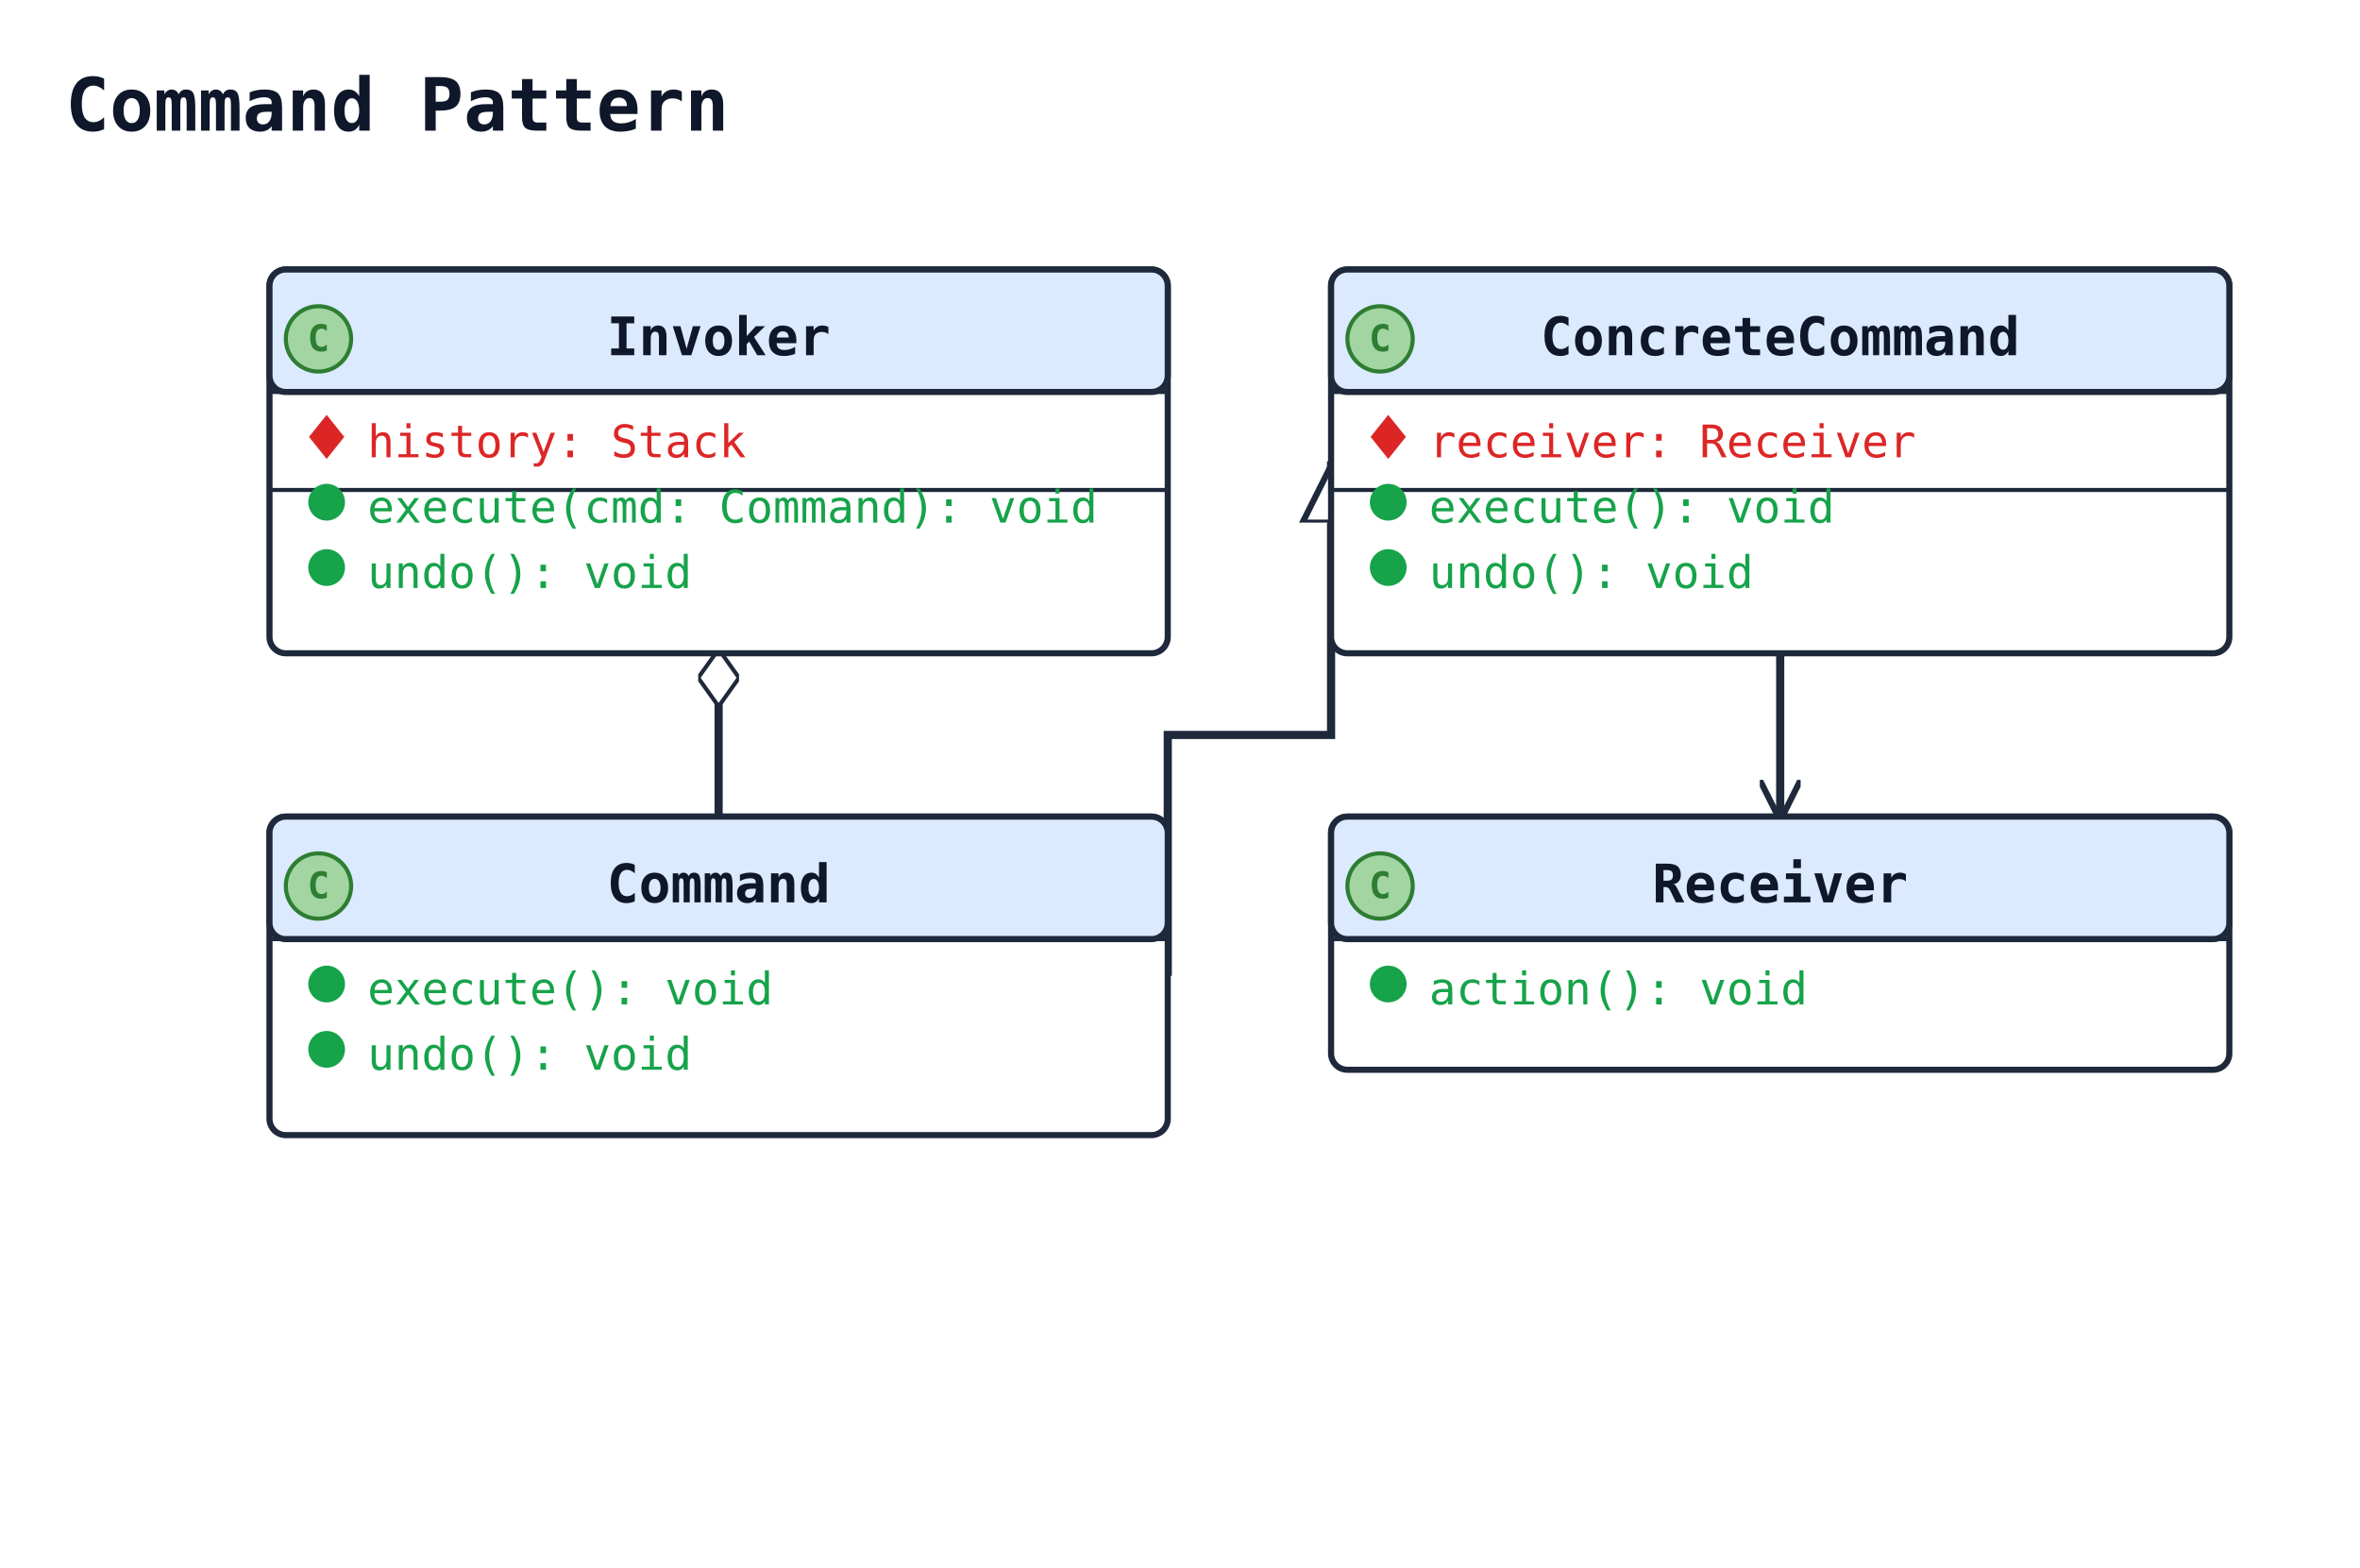
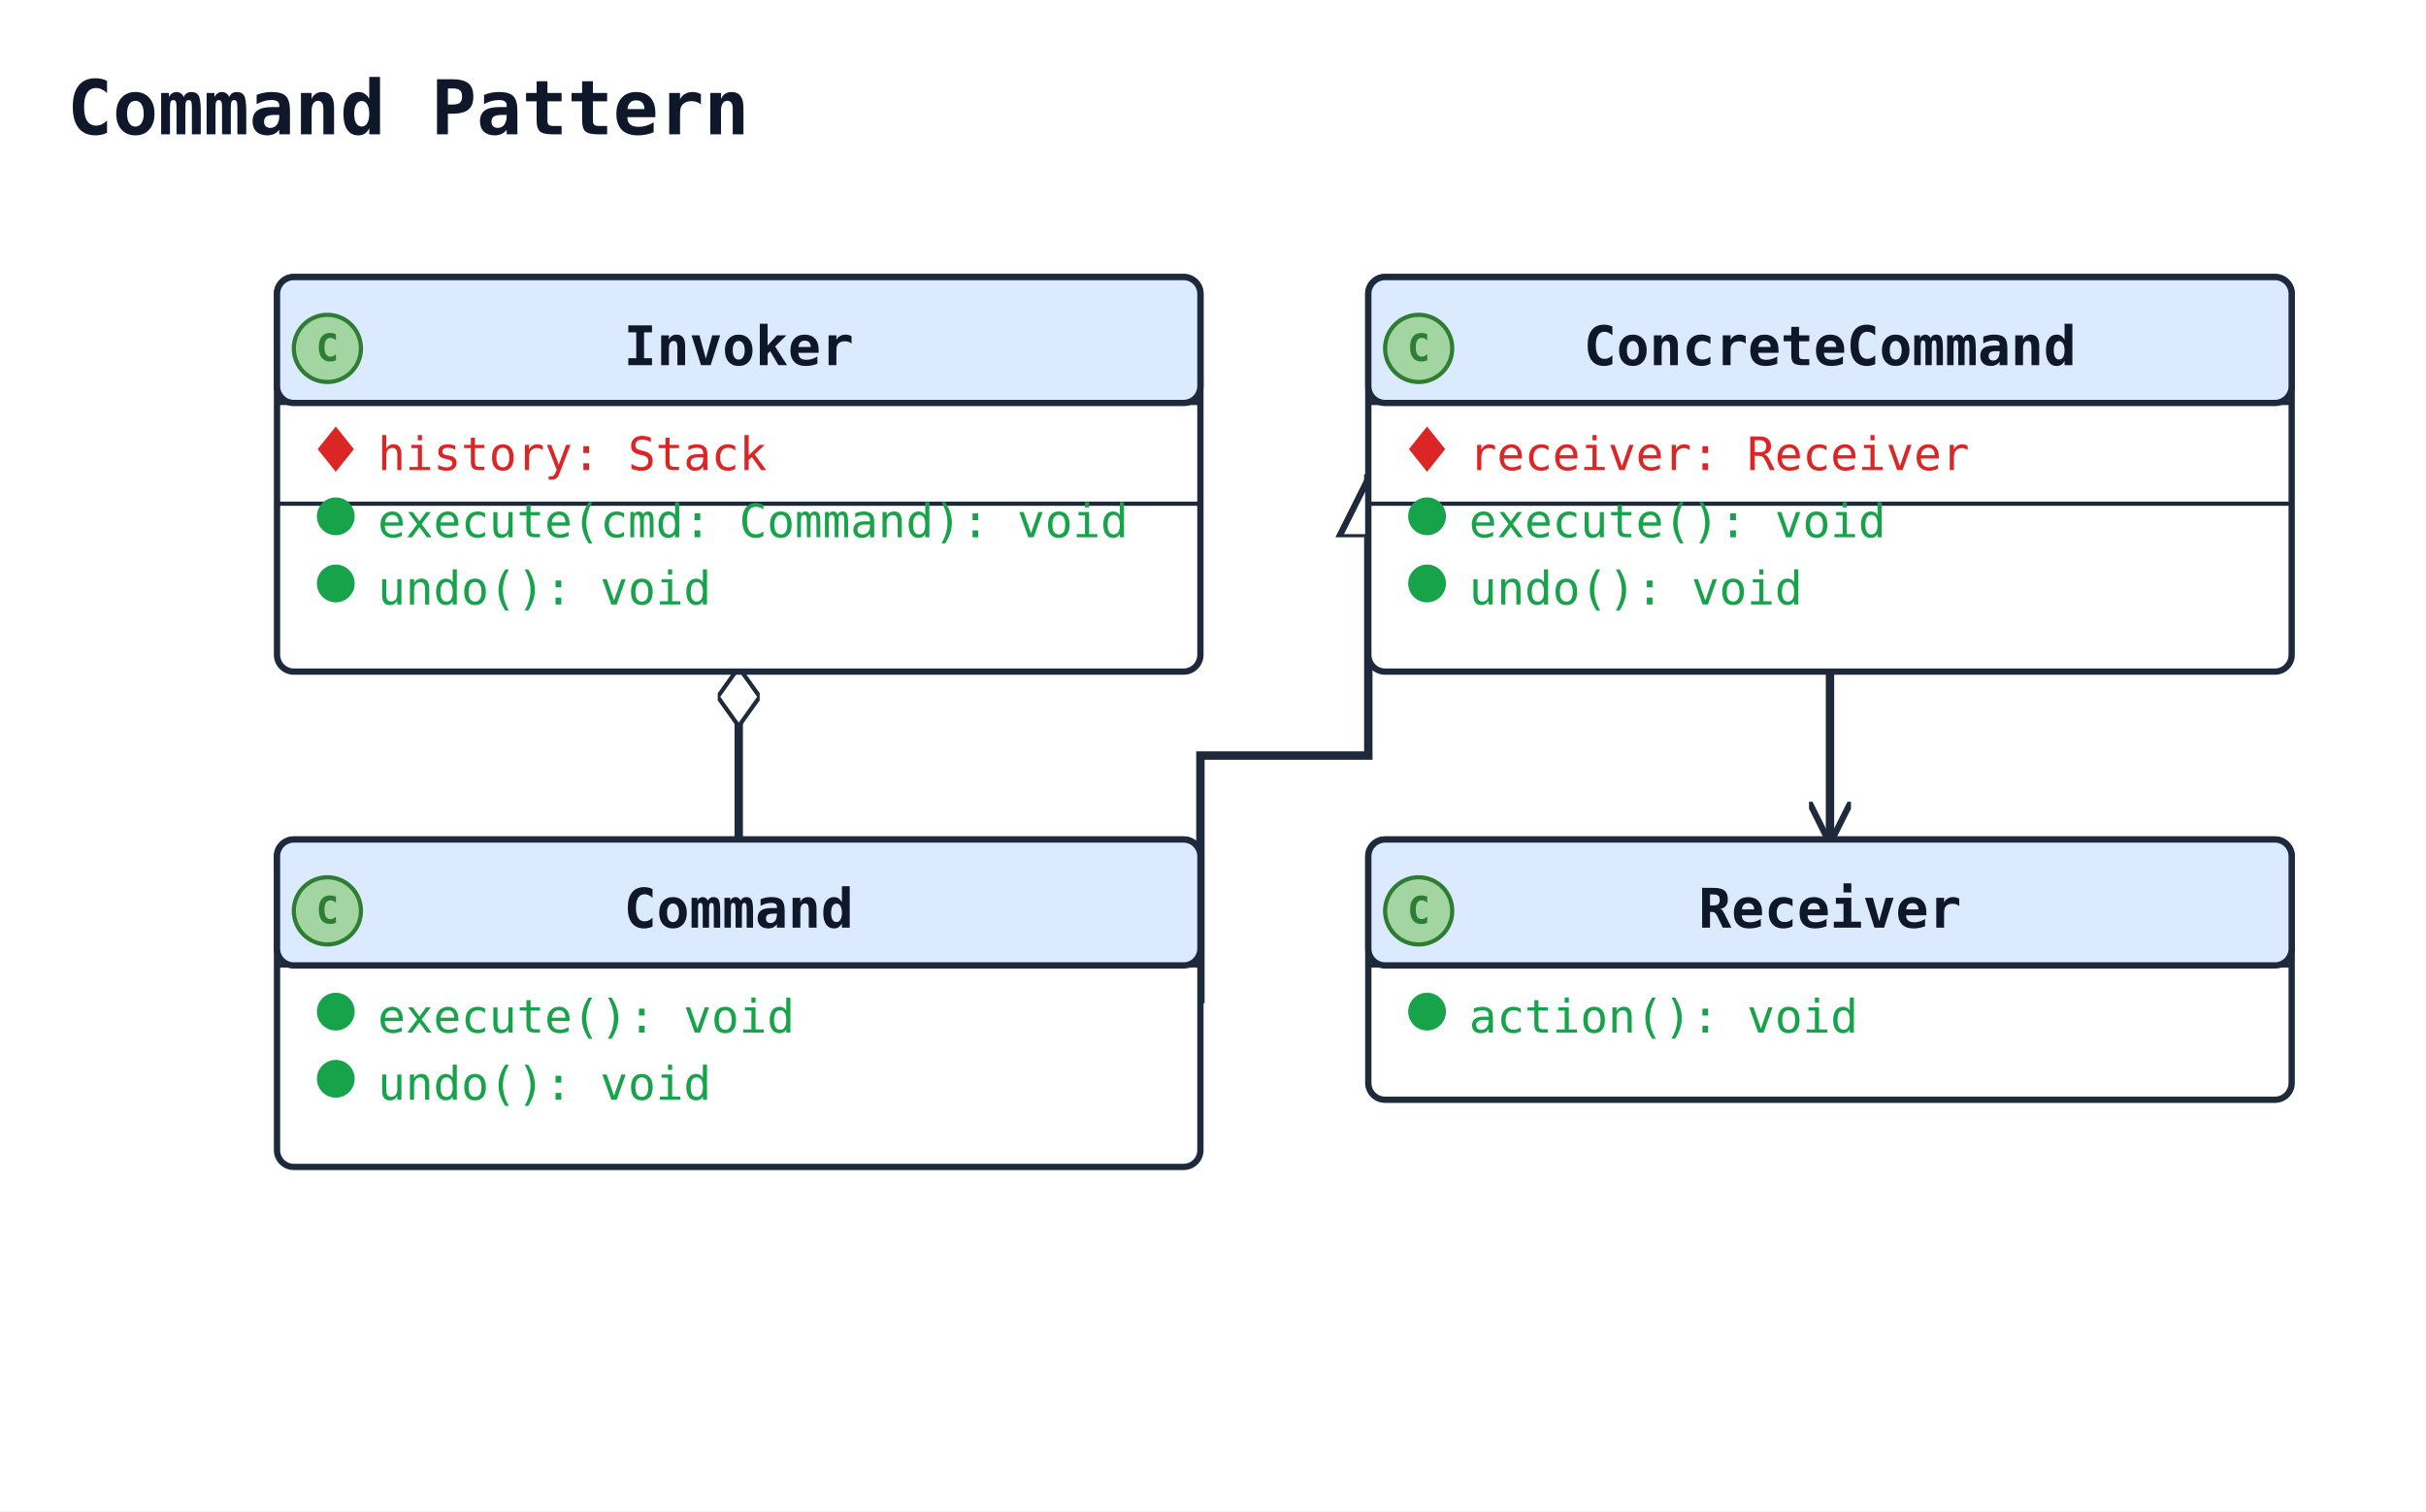
- <svg xmlns="http://www.w3.org/2000/svg" width="578" height="384" viewBox="0 0 578 384" data-orientation="TopToBottom">
+ <svg xmlns="http://www.w3.org/2000/svg" width="578" height="360" viewBox="0 0 578 360" data-orientation="TopToBottom">
  <rect width="100%" height="100%" fill="#ffffff" />
  <defs>
    <marker id="arrow-open" viewBox="0 0 10 10" refX="9" refY="5" markerWidth="10" markerHeight="10" markerUnits="userSpaceOnUse" orient="auto-start-reverse">
      <path d="M0,0 L10,5 L0,10" fill="none" stroke="#1e293b" stroke-width="1.5" />
    </marker>
    <marker id="arrow-triangle" viewBox="0 0 16 16" refX="15" refY="8" markerWidth="16" markerHeight="16" markerUnits="userSpaceOnUse" orient="auto-start-reverse">
      <polygon points="0,1 14,8 0,15" fill="#ffffff" stroke="#1e293b" stroke-width="1.5" fill-rule="nonzero" />
    </marker>
    <marker id="arrow-diamond-filled" viewBox="0 0 14 10" refX="13" refY="5" markerWidth="14" markerHeight="10" markerUnits="userSpaceOnUse" orient="auto-start-reverse">
      <path d="M0,5 L7,0 L14,5 L7,10 z" fill="#1e293b" stroke="#1e293b" stroke-width="1" />
    </marker>
    <marker id="arrow-diamond-open" viewBox="0 0 14 10" refX="13" refY="5" markerWidth="14" markerHeight="10" markerUnits="userSpaceOnUse" orient="auto-start-reverse">
      <path d="M0,5 L7,0 L14,5 L7,10 z" fill="#ffffff" stroke="#1e293b" stroke-width="1" />
    </marker>
  </defs>
  <defs>
    <marker id="arrow-triangle-filled" viewBox="0 0 12 12" refX="11" refY="6" markerWidth="12" markerHeight="12" markerUnits="userSpaceOnUse" orient="auto-start-reverse">
      <polygon points="0,0 12,6 0,12" fill="#1e293b" stroke="#1e293b" stroke-width="1.5" />
    </marker>
    <marker id="arrow-box-filled" viewBox="0 0 12 12" refX="11" refY="6" markerWidth="12" markerHeight="12" markerUnits="userSpaceOnUse" orient="auto-start-reverse">
      <rect x="2" y="2" width="8" height="8" fill="#1e293b" stroke="#1e293b" stroke-width="1.5" />
    </marker>
    <marker id="arrow-plus" viewBox="0 0 12 12" refX="11" refY="6" markerWidth="12" markerHeight="12" markerUnits="userSpaceOnUse" orient="auto-start-reverse">
      <path d="M6,1 L6,11 M1,6 L11,6" fill="none" stroke="#1e293b" stroke-width="1.8" stroke-linecap="round" />
    </marker>
    <marker id="arrow-cross" viewBox="0 0 12 12" refX="11" refY="6" markerWidth="12" markerHeight="12" markerUnits="userSpaceOnUse" orient="auto-start-reverse">
      <path d="M2,2 L10,10 M10,2 L2,10" fill="none" stroke="#1e293b" stroke-width="1.8" stroke-linecap="round" />
    </marker>
    <marker id="arrow-bracket-open" viewBox="0 0 12 14" refX="11" refY="7" markerWidth="12" markerHeight="14" markerUnits="userSpaceOnUse" orient="auto-start-reverse">
      <path d="M10,1 L4,1 L4,13 L10,13" fill="none" stroke="#1e293b" stroke-width="1.8" stroke-linecap="round" stroke-linejoin="round" />
    </marker>
    <marker id="arrow-circle-open" viewBox="0 0 12 12" refX="11" refY="6" markerWidth="12" markerHeight="12" markerUnits="userSpaceOnUse" orient="auto-start-reverse">
      <circle cx="6" cy="6" r="4" fill="#ffffff" stroke="#1e293b" stroke-width="1.5" />
    </marker>
    <marker id="arrow-circle-filled" viewBox="0 0 12 12" refX="11" refY="6" markerWidth="12" markerHeight="12" markerUnits="userSpaceOnUse" orient="auto-start-reverse">
      <circle cx="6" cy="6" r="4" fill="#1e293b" stroke="#1e293b" stroke-width="1.5" />
    </marker>
    <marker id="arrow-double-open" viewBox="0 0 16 12" refX="15" refY="6" markerWidth="16" markerHeight="12" markerUnits="userSpaceOnUse" orient="auto-start-reverse">
      <path d="M0,1 L8,6 L0,11 M7,1 L15,6 L7,11" fill="none" stroke="#1e293b" stroke-width="1.5" stroke-linejoin="round" />
    </marker>
  </defs>
  <text x="16" y="32" font-family="monospace" font-size="18" font-weight="600" fill="#0f172a">Command Pattern</text>
  <polyline class="uml-relation" data-uml-from="ConcreteCommand" data-uml-to="Command" data-uml-arrow="&lt;|--" points="326,113 326,180 286,180 286,239" fill="none" stroke="#1e293b" stroke-width="2" marker-start="url(#arrow-triangle)" />
  <polyline class="uml-relation" data-uml-from="Invoker" data-uml-to="Command" data-uml-arrow="o--" points="176,160 176,180 176,200" fill="none" stroke="#1e293b" stroke-width="2" marker-start="url(#arrow-diamond-open)" />
  <polyline class="uml-relation" data-uml-from="ConcreteCommand" data-uml-to="Receiver" data-uml-arrow="--&gt;" points="436,160 436,180 436,200" fill="none" stroke="#1e293b" stroke-width="2" marker-end="url(#arrow-open)" />
  <rect class="uml-node uml-class" data-uml-id="Command" x="66" y="200" width="220" height="78" rx="4" ry="4" fill="#ffffff" stroke="#1e293b" stroke-width="1.5" />
  <rect x="66" y="200" width="220" height="30" rx="4" ry="4" fill="#dbeafe" stroke="#1e293b" stroke-width="1.5" />
  <line x1="66" y1="230" x2="286" y2="230" stroke="#1e293b" stroke-width="1" />
  <circle class="uml-class-badge" cx="78" cy="217" r="8" fill="#A2D5A2" stroke="#2E7D32" stroke-width="1" />
  <text class="uml-class-badge-letter" x="78" y="220" text-anchor="middle" font-family="monospace" font-size="9" font-weight="700" fill="#2E7D32">C</text>
  <text x="176" y="221" text-anchor="middle" font-family="monospace" font-size="13" font-weight="600" fill="#0f172a">Command</text>
  <circle class="uml-vis-glyph" cx="80" cy="241" r="4" fill="#16a34a" stroke="#16a34a" stroke-width="1" />
  <text class="uml-member" data-uml-visibility="public" x="90" y="246" font-family="monospace" font-size="11" fill="#16a34a">execute(): void</text>
  <circle class="uml-vis-glyph" cx="80" cy="257" r="4" fill="#16a34a" stroke="#16a34a" stroke-width="1" />
  <text class="uml-member" data-uml-visibility="public" x="90" y="262" font-family="monospace" font-size="11" fill="#16a34a">undo(): void</text>
  <rect class="uml-node uml-class" data-uml-id="Invoker" x="66" y="66" width="220" height="94" rx="4" ry="4" fill="#ffffff" stroke="#1e293b" stroke-width="1.5" />
  <rect x="66" y="66" width="220" height="30" rx="4" ry="4" fill="#dbeafe" stroke="#1e293b" stroke-width="1.5" />
  <line x1="66" y1="96" x2="286" y2="96" stroke="#1e293b" stroke-width="1" />
  <circle class="uml-class-badge" cx="78" cy="83" r="8" fill="#A2D5A2" stroke="#2E7D32" stroke-width="1" />
  <text class="uml-class-badge-letter" x="78" y="86" text-anchor="middle" font-family="monospace" font-size="9" font-weight="700" fill="#2E7D32">C</text>
  <text x="176" y="87" text-anchor="middle" font-family="monospace" font-size="13" font-weight="600" fill="#0f172a">Invoker</text>
  <polygon class="uml-vis-glyph" points="80,102 84,107 80,112 76,107" fill="#dc2626" stroke="#dc2626" stroke-width="0.5" />
  <text class="uml-member" data-uml-visibility="private" x="90" y="112" font-family="monospace" font-size="11" fill="#dc2626">history: Stack</text>
  <line x1="66" y1="120" x2="286" y2="120" stroke="#1e293b" stroke-width="1" />
  <circle class="uml-vis-glyph" cx="80" cy="123" r="4" fill="#16a34a" stroke="#16a34a" stroke-width="1" />
  <text class="uml-member" data-uml-visibility="public" x="90" y="128" font-family="monospace" font-size="11" fill="#16a34a">execute(cmd: Command): void</text>
  <circle class="uml-vis-glyph" cx="80" cy="139" r="4" fill="#16a34a" stroke="#16a34a" stroke-width="1" />
  <text class="uml-member" data-uml-visibility="public" x="90" y="144" font-family="monospace" font-size="11" fill="#16a34a">undo(): void</text>
  <rect class="uml-node uml-class" data-uml-id="Receiver" x="326" y="200" width="220" height="62" rx="4" ry="4" fill="#ffffff" stroke="#1e293b" stroke-width="1.5" />
  <rect x="326" y="200" width="220" height="30" rx="4" ry="4" fill="#dbeafe" stroke="#1e293b" stroke-width="1.5" />
  <line x1="326" y1="230" x2="546" y2="230" stroke="#1e293b" stroke-width="1" />
  <circle class="uml-class-badge" cx="338" cy="217" r="8" fill="#A2D5A2" stroke="#2E7D32" stroke-width="1" />
  <text class="uml-class-badge-letter" x="338" y="220" text-anchor="middle" font-family="monospace" font-size="9" font-weight="700" fill="#2E7D32">C</text>
  <text x="436" y="221" text-anchor="middle" font-family="monospace" font-size="13" font-weight="600" fill="#0f172a">Receiver</text>
  <circle class="uml-vis-glyph" cx="340" cy="241" r="4" fill="#16a34a" stroke="#16a34a" stroke-width="1" />
  <text class="uml-member" data-uml-visibility="public" x="350" y="246" font-family="monospace" font-size="11" fill="#16a34a">action(): void</text>
  <rect class="uml-node uml-class" data-uml-id="ConcreteCommand" x="326" y="66" width="220" height="94" rx="4" ry="4" fill="#ffffff" stroke="#1e293b" stroke-width="1.5" />
  <rect x="326" y="66" width="220" height="30" rx="4" ry="4" fill="#dbeafe" stroke="#1e293b" stroke-width="1.5" />
  <line x1="326" y1="96" x2="546" y2="96" stroke="#1e293b" stroke-width="1" />
  <circle class="uml-class-badge" cx="338" cy="83" r="8" fill="#A2D5A2" stroke="#2E7D32" stroke-width="1" />
  <text class="uml-class-badge-letter" x="338" y="86" text-anchor="middle" font-family="monospace" font-size="9" font-weight="700" fill="#2E7D32">C</text>
  <text x="436" y="87" text-anchor="middle" font-family="monospace" font-size="13" font-weight="600" fill="#0f172a">ConcreteCommand</text>
  <polygon class="uml-vis-glyph" points="340,102 344,107 340,112 336,107" fill="#dc2626" stroke="#dc2626" stroke-width="0.5" />
  <text class="uml-member" data-uml-visibility="private" x="350" y="112" font-family="monospace" font-size="11" fill="#dc2626">receiver: Receiver</text>
  <line x1="326" y1="120" x2="546" y2="120" stroke="#1e293b" stroke-width="1" />
  <circle class="uml-vis-glyph" cx="340" cy="123" r="4" fill="#16a34a" stroke="#16a34a" stroke-width="1" />
  <text class="uml-member" data-uml-visibility="public" x="350" y="128" font-family="monospace" font-size="11" fill="#16a34a">execute(): void</text>
  <circle class="uml-vis-glyph" cx="340" cy="139" r="4" fill="#16a34a" stroke="#16a34a" stroke-width="1" />
  <text class="uml-member" data-uml-visibility="public" x="350" y="144" font-family="monospace" font-size="11" fill="#16a34a">undo(): void</text>
</svg>
